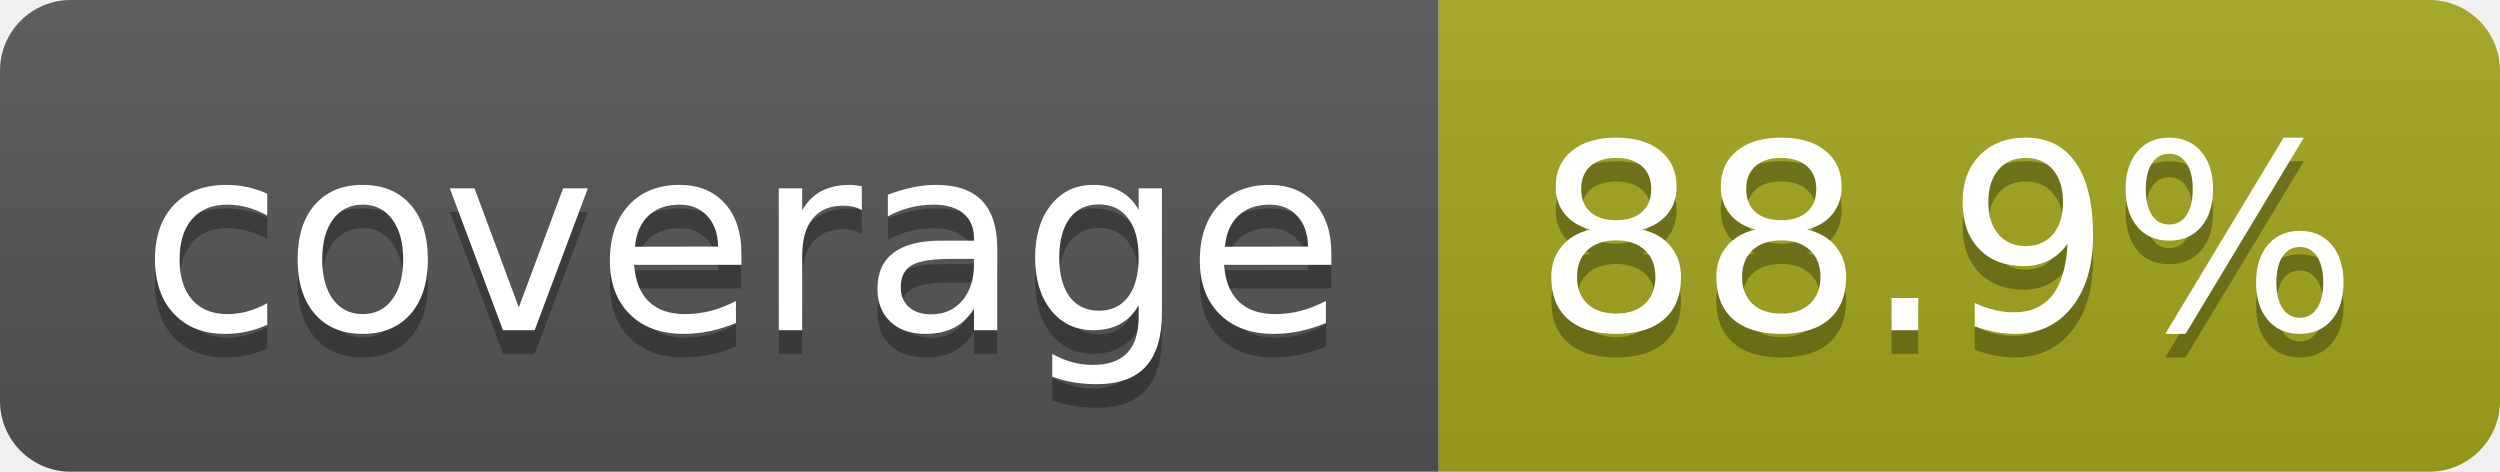
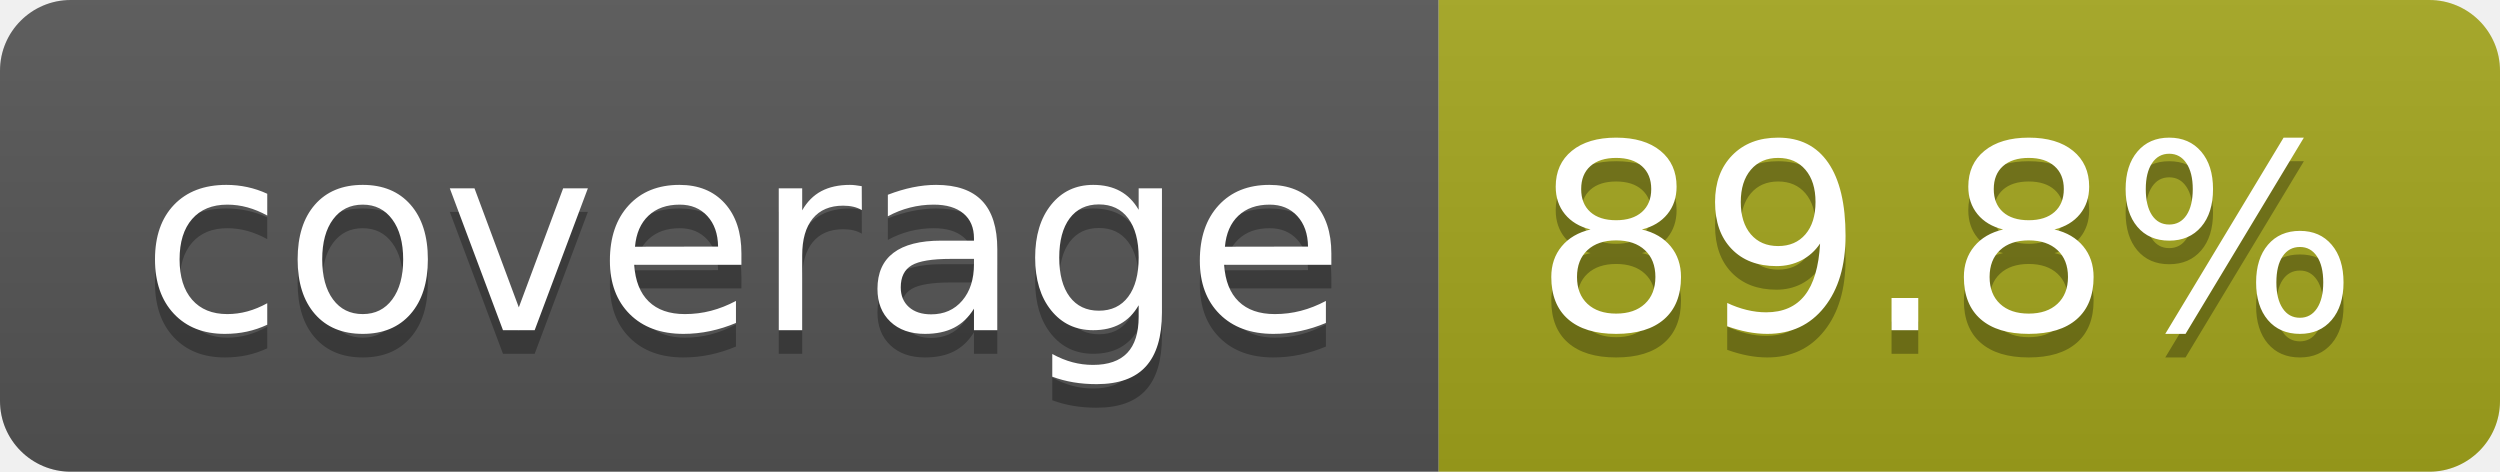
- <svg xmlns="http://www.w3.org/2000/svg" width="106" height="20" role="img" aria-label="coverage: 88.9%">
+ <svg xmlns="http://www.w3.org/2000/svg" width="106" height="20" role="img" aria-label="coverage: 89.8%">
  <linearGradient id="s" x2="0" y2="100%">
    <stop offset="0" stop-color="#bbb" stop-opacity=".1" />
    <stop offset="1" stop-opacity=".1" />
  </linearGradient>
  <clipPath id="r">
    <rect width="106" height="20" rx="3" fill="#fff" />
  </clipPath>
  <g clip-path="url(#r)">
    <rect width="61" height="20" fill="#555" />
    <rect x="61" width="45" height="20" fill="#a4a61d" />
    <rect width="106" height="20" fill="url(#s)" />
  </g>
  <g fill="#fff" text-anchor="middle" font-family="Verdana,Geneva,DejaVu Sans,sans-serif" text-rendering="geometricPrecision" font-size="110">
    <text aria-hidden="true" x="315" y="150" fill="#010101" fill-opacity=".3" transform="scale(.1)" textLength="510">coverage</text>
    <text x="315" y="140" transform="scale(.1)" fill="#fff" textLength="510">coverage</text>
-     <text aria-hidden="true" x="825" y="150" fill="#010101" fill-opacity=".3" transform="scale(.1)" textLength="350">88.9%</text>
-     <text x="825" y="140" transform="scale(.1)" fill="#fff" textLength="350">88.9%</text>
+     <text aria-hidden="true" x="825" y="150" fill="#010101" fill-opacity=".3" transform="scale(.1)" textLength="350">89.8%</text>
+     <text x="825" y="140" transform="scale(.1)" fill="#fff" textLength="350">89.8%</text>
  </g>
</svg>
